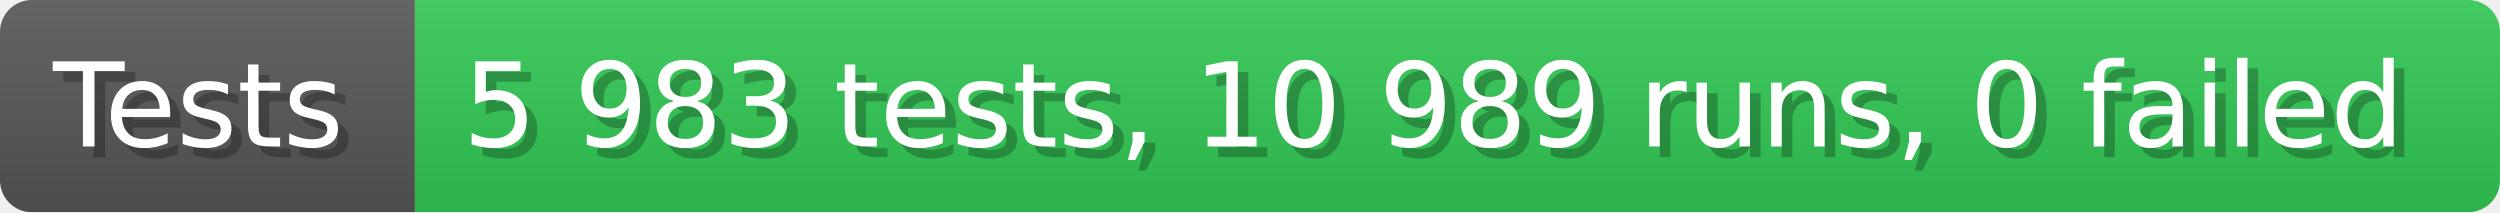
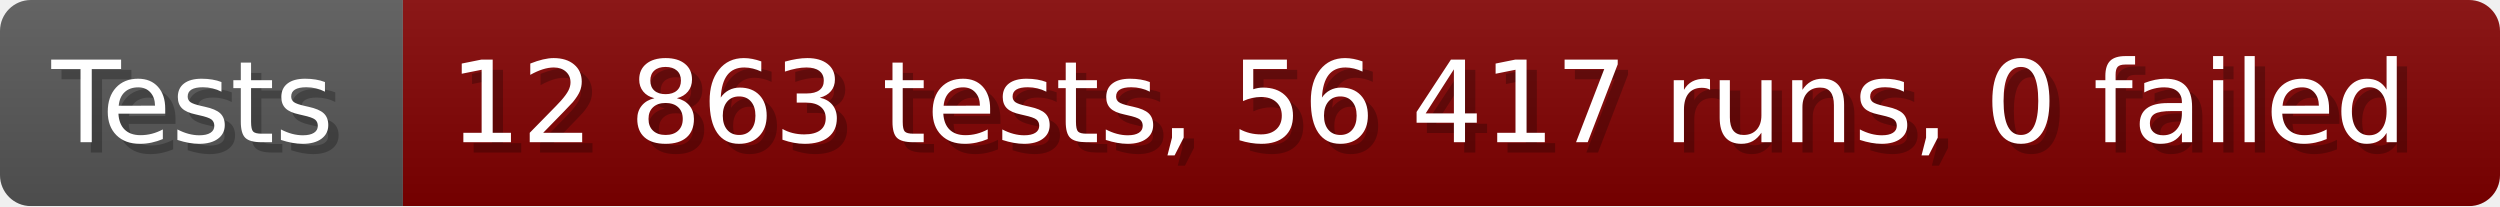
- <svg xmlns="http://www.w3.org/2000/svg" width="235.6" height="20" viewBox="0 0 2356 200" role="img" aria-label="Tests: 5 983 tests, 10 989 runs, 0 failed">
+ <svg xmlns="http://www.w3.org/2000/svg" width="242.6" height="20" viewBox="0 0 2426 200" role="img" aria-label="Tests: 12 863 tests, 56 417 runs, 0 failed">
  <linearGradient id="a" x2="0" y2="100%">
    <stop offset="0" stop-opacity=".1" stop-color="#EEE" />
    <stop offset="1" stop-opacity=".1" />
  </linearGradient>
  <mask id="m">
-     <rect width="2356" height="200" rx="30" fill="#FFF" />
+     <rect width="2426" height="200" rx="30" fill="#FFF" />
  </mask>
  <g mask="url(#m)">
    <rect width="391" height="200" fill="#555" />
-     <rect width="1965" height="200" fill="#31c653" x="391" />
-     <rect width="2356" height="200" fill="url(#a)" />
+     <rect width="2035" height="200" fill="#800000" x="391" />
+     <rect width="2426" height="200" fill="url(#a)" />
  </g>
  <g aria-hidden="true" fill="#fff" text-anchor="start" font-family="Verdana,DejaVu Sans,sans-serif" font-size="110">
    <text x="60" y="148" textLength="291" fill="#000" opacity="0.25">Tests</text>
    <text x="50" y="138" textLength="291">Tests</text>
-     <text x="446" y="148" textLength="1865" fill="#000" opacity="0.25">5 983 tests, 10 989 runs, 0 failed</text>
-     <text x="436" y="138" textLength="1865">5 983 tests, 10 989 runs, 0 failed</text>
+     <text x="446" y="148" textLength="1935" fill="#000" opacity="0.25">12 863 tests, 56 417 runs, 0 failed</text>
+     <text x="436" y="138" textLength="1935">12 863 tests, 56 417 runs, 0 failed</text>
  </g>
</svg>
